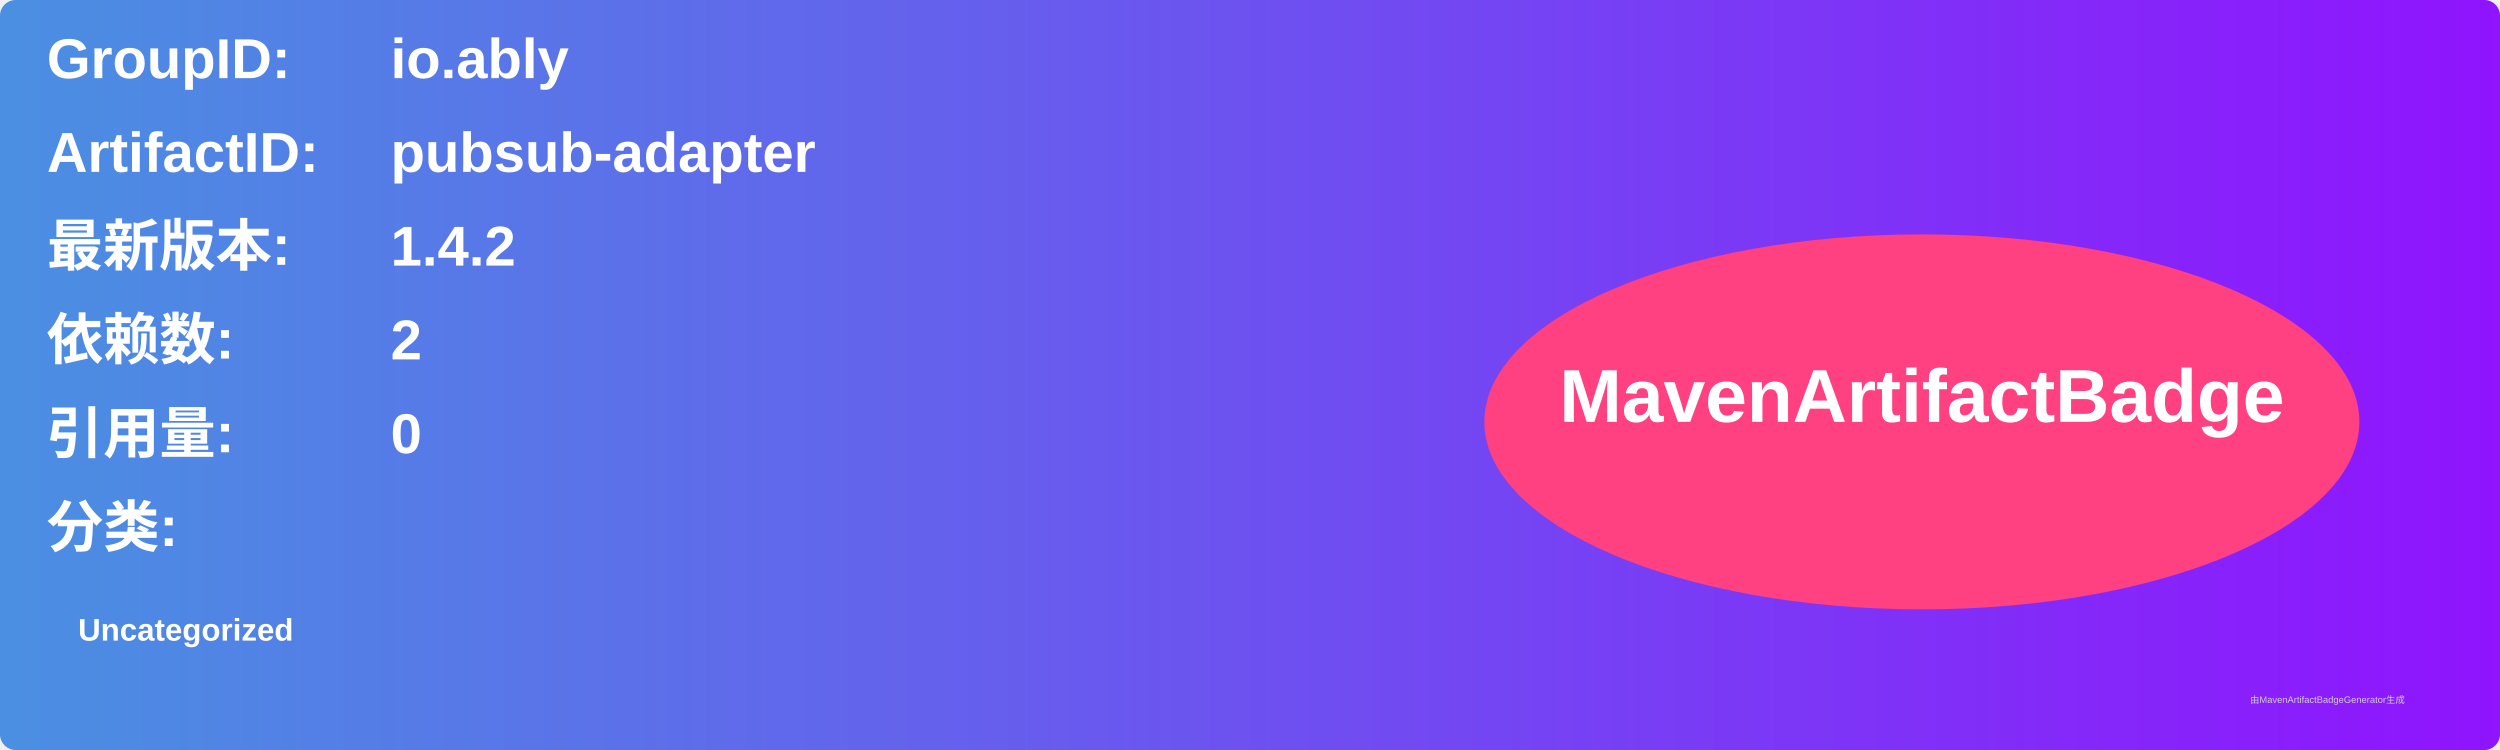
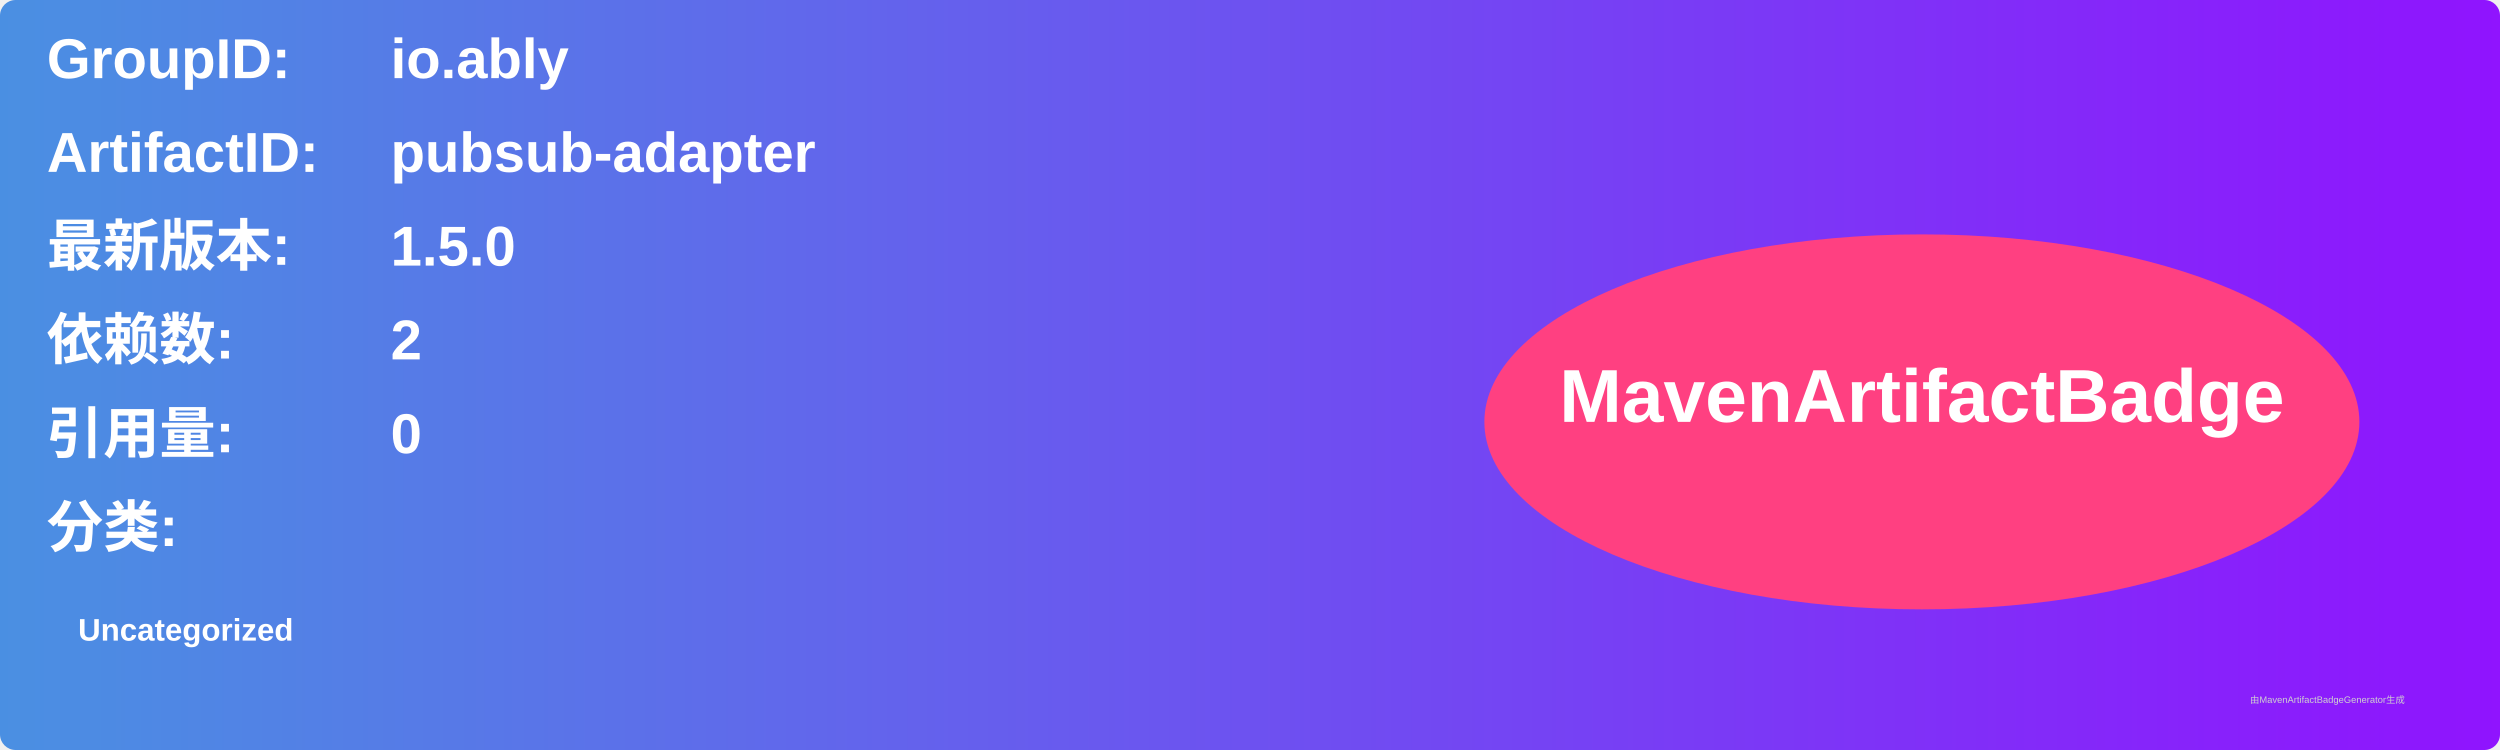
<svg xmlns="http://www.w3.org/2000/svg" width="800" height="240" viewBox="0 0 800 240">
  <linearGradient id="grad" x1="0%" y1="0%" x2="100%" y2="0%">
    <stop offset="0%" stop-color="#4a90e2" />
    <stop offset="100%" stop-color="#9013fe" />
  </linearGradient>
  <rect width="100%" height="100%" rx="5" ry="5" fill="url(#grad)" />
  <g transform="translate(15, 15)">
    <text x="0" y="10" font-family="Arial" font-size="18" fill="white" font-weight="bold" width="260">GroupID:</text>
    <text x="110" y="10" font-family="Arial" font-size="18" fill="white" font-weight="bold" width="460">io.ably</text>
    <text x="0" y="40" font-family="Arial" font-size="18" fill="white" font-weight="bold" width="260">ArtifactID:</text>
    <text x="110" y="40" font-family="Arial" font-size="18" fill="white" font-weight="bold" width="460">pubsub-adapter</text>
    <text x="0" y="70" font-family="Arial" font-size="18" fill="white" font-weight="bold">最新版本:</text>
    <text x="110" y="70" font-family="Arial" font-size="18" fill="white" font-weight="bold">
-       <tspan font-weight="bold">1.4.2</tspan>
+       <tspan font-weight="bold">1.5.0</tspan>
    </text>
    <text x="0" y="100" font-family="Arial" font-size="18" fill="white" font-weight="bold">依赖数: </text>
    <text x="110" y="100" font-family="Arial" font-size="18" fill="white">
      <tspan font-weight="bold">2</tspan>
    </text>
    <text x="0" y="130" font-family="Arial" font-size="18" fill="white" font-weight="bold">引用量: </text>
    <text x="110" y="130" font-family="Arial" font-size="18" fill="white">
      <tspan font-weight="bold">0</tspan>
    </text>
    <text x="0" y="160" font-family="Arial" font-size="18" fill="white" font-weight="bold">分类:</text>
    <text x="10" y="190" font-family="Arial" font-size="10" fill="white">
      <tspan font-weight="bold">Uncategorized</tspan>
    </text>
    <ellipse cx="600" cy="120" rx="140" ry="60" fill="#ff4081" />
    <text x="600" y="120" text-anchor="middle" font-family="Arial" font-size="24" fill="white" font-weight="bold">MavenArtifactBadge</text>
  </g>
  <text x="720" y="225" font-family="Arial" font-size="3" fill="#d0d0d0">由MavenArtifactBadgeGenerator生成</text>
</svg>
